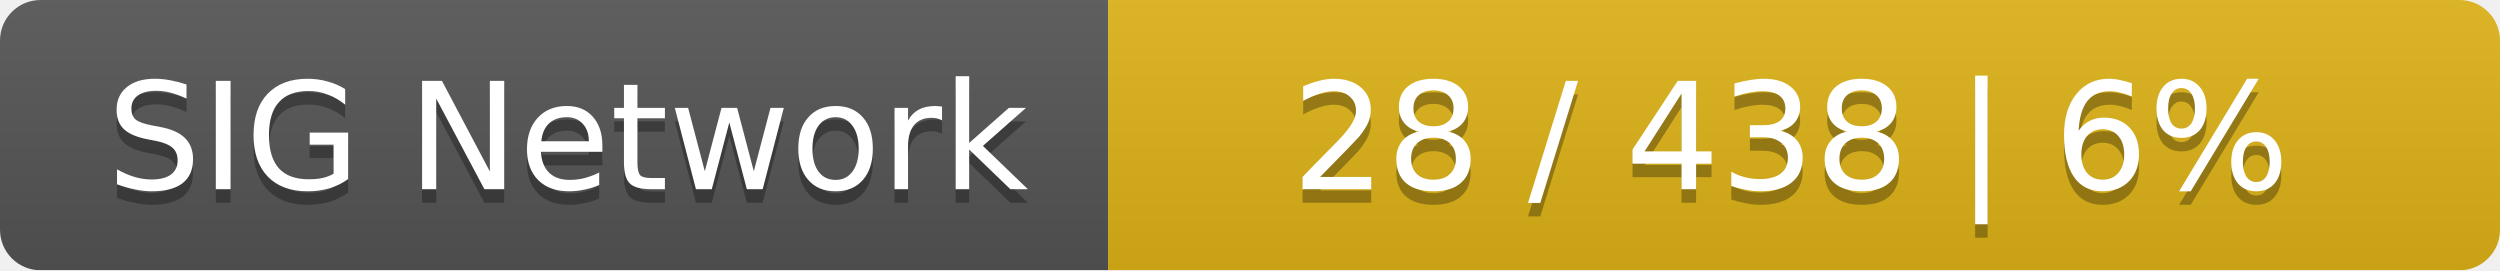
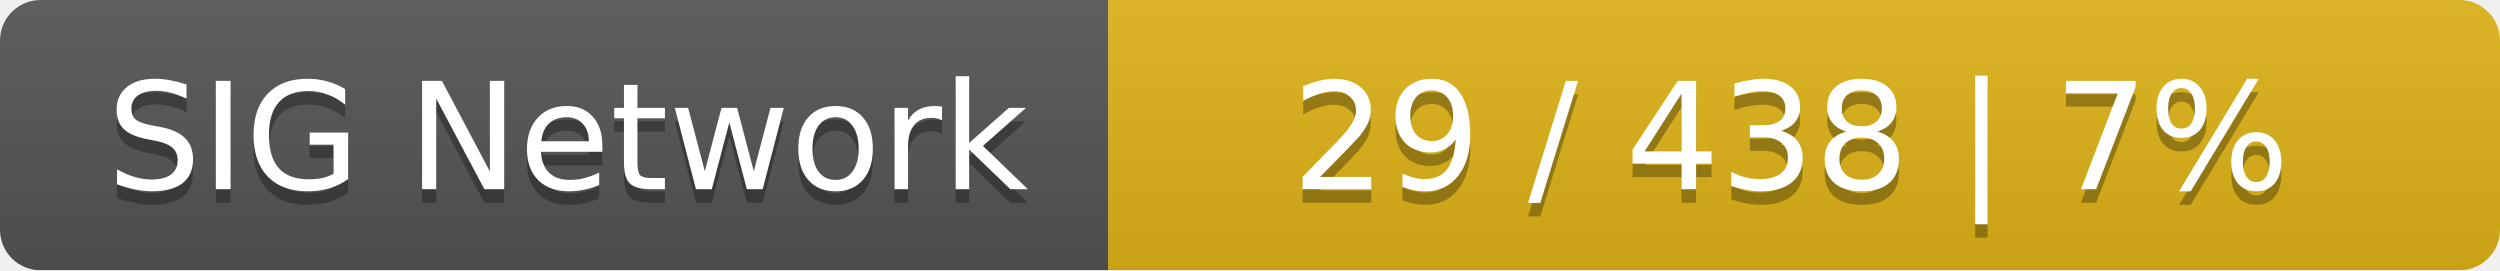
<svg xmlns="http://www.w3.org/2000/svg" width="185" height="20">
  <linearGradient id="smooth" x2="0" y2="100%">
    <stop offset="0" stop-color="#bbb" stop-opacity=".1" />
    <stop offset="1" stop-opacity=".1" />
  </linearGradient>
  <mask id="round">
    <rect width="185" height="20" rx="3" fill="#fff" />
  </mask>
  <g mask="url(#round)">
    <rect width="82" height="20" fill="#555" />
    <rect x="82" width="103" height="20" fill="#dfb317" />
    <rect width="185" height="20" fill="url(#smooth)" />
  </g>
  <g fill="#fff" text-anchor="middle" font-family="DejaVu Sans,Verdana,Geneva,sans-serif" font-size="11">
    <text x="42" y="15" fill="#010101" fill-opacity=".3">SIG Network</text>
    <text x="42" y="14">SIG Network</text>
-     <text x="132.5" y="15" fill="#010101" fill-opacity=".3">28 / 438    |    6%</text>
-     <text x="132.5" y="14">28 / 438    |    6%</text>
+     <text x="132.5" y="15" fill="#010101" fill-opacity=".3">29 / 438    |    7%</text>
+     <text x="132.5" y="14">29 / 438    |    7%</text>
  </g>
</svg>
